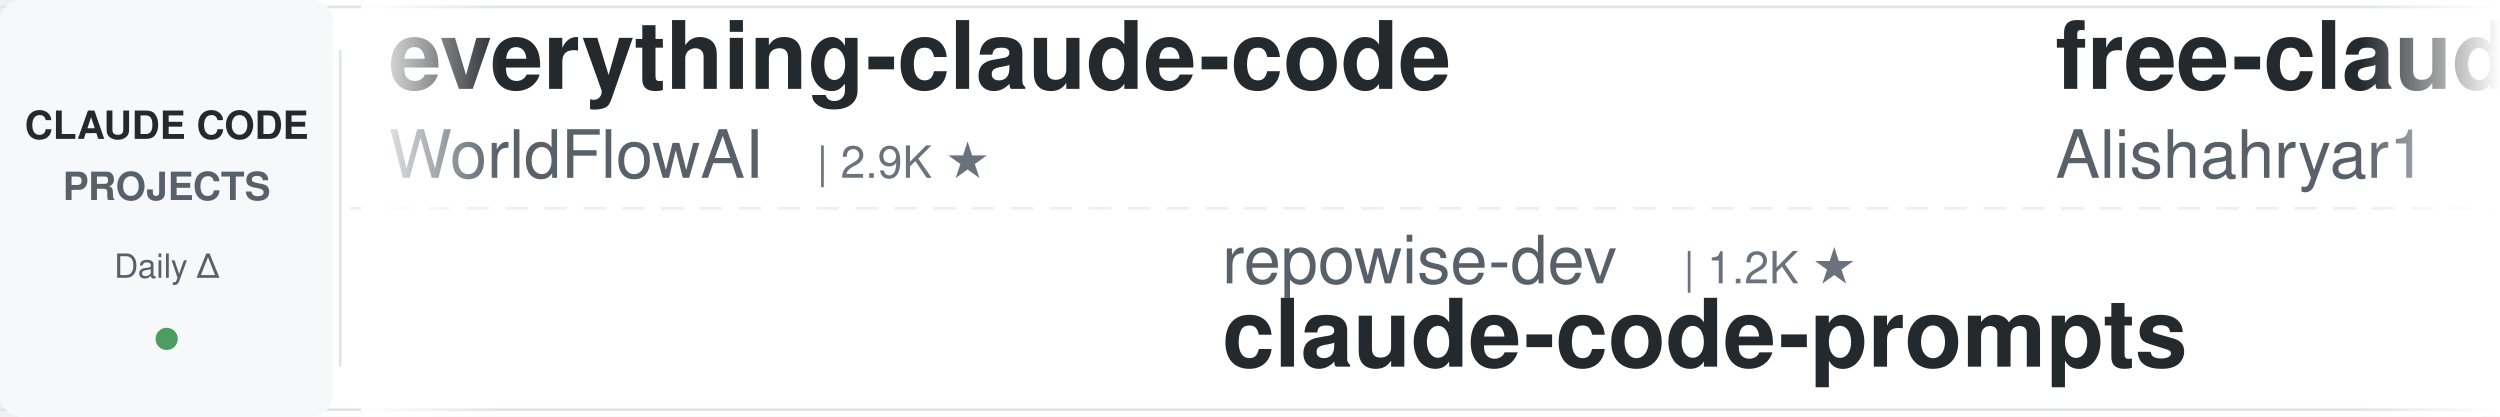
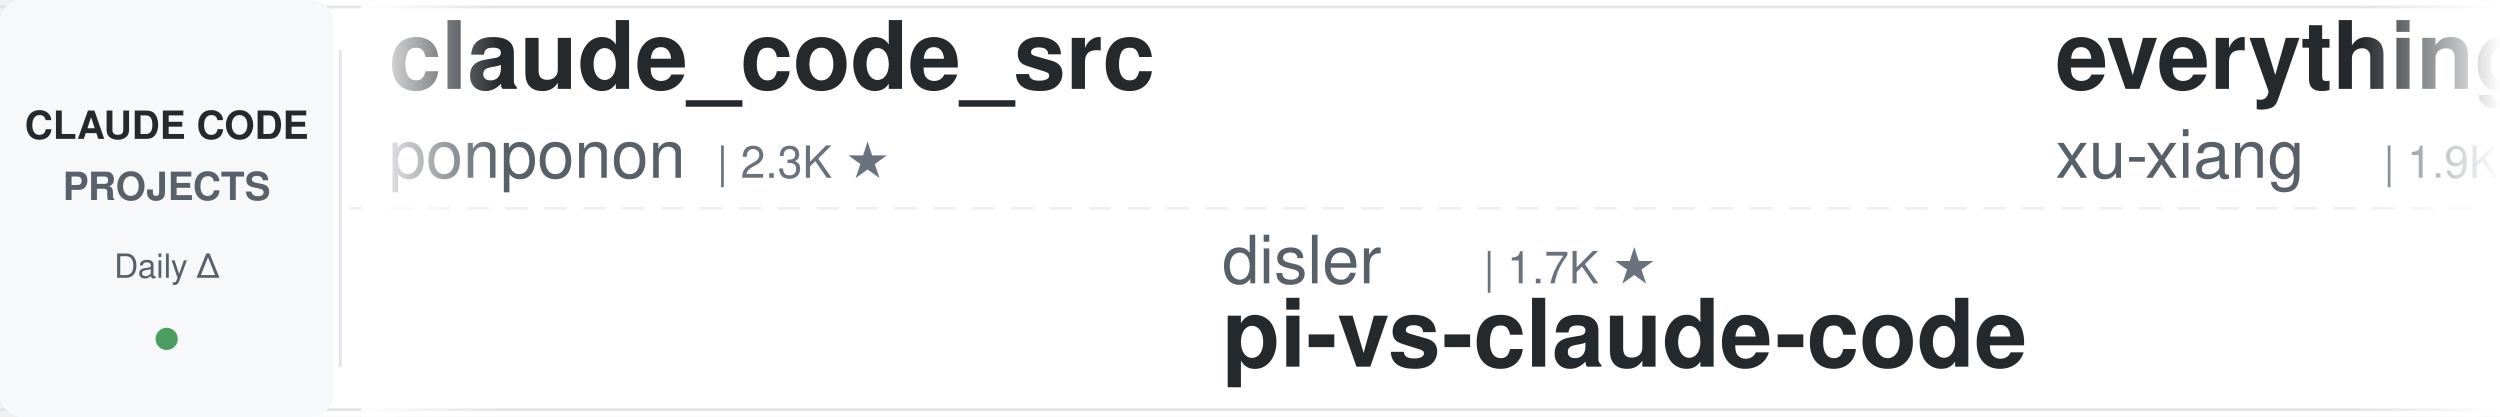
<svg xmlns="http://www.w3.org/2000/svg" width="900" height="150">
  <defs>
    <linearGradient id="leftFade" x1="0%" y1="0%" x2="100%" y2="0%">
      <stop offset="0%" style="stop-color:#ffffff;stop-opacity:1" />
      <stop offset="100%" style="stop-color:#ffffff;stop-opacity:0" />
    </linearGradient>
    <linearGradient id="rightFade" x1="0%" y1="0%" x2="100%" y2="0%">
      <stop offset="0%" style="stop-color:#ffffff;stop-opacity:0" />
      <stop offset="100%" style="stop-color:#ffffff;stop-opacity:1" />
    </linearGradient>
  </defs>
  <rect width="900" height="150" fill="#ffffff" rx="8" />
  <rect x="0" y="2" width="900" height="1" fill="#e1e4e8" />
  <rect x="0" y="147" width="900" height="1" fill="#e1e4e8" />
  <line x1="0" y1="75" x2="900" y2="75" stroke="#e1e4e8" stroke-width="1" stroke-dasharray="8 6" opacity="0.6" />
  <rect x="0" y="0" width="120" height="150" fill="#f6f8fa" rx="8" />
  <text x="60" y="50" font-family="-apple-system, BlinkMacSystemFont, 'Segoe UI', Helvetica, Arial, sans-serif" font-size="14" font-weight="600" fill="#24292e" text-anchor="middle">CLAUDE CODE</text>
  <text x="60" y="72" font-family="-apple-system, BlinkMacSystemFont, 'Segoe UI', Helvetica, Arial, sans-serif" font-size="14" font-weight="600" fill="#586069" text-anchor="middle">PROJECTS</text>
  <text x="60" y="100" font-family="-apple-system, BlinkMacSystemFont, 'Segoe UI', Helvetica, Arial, sans-serif" font-size="12" font-weight="500" fill="#586069" text-anchor="middle">Daily Δ</text>
  <circle cx="60" cy="122" r="4" fill="#22863a" opacity="0.8" />
  <rect x="122" y="18" width="1" height="114" fill="#e1e4e8" />
  <clipPath id="tickerClip">
    <rect x="130" y="0" width="770" height="150" />
  </clipPath>
  <g clip-path="url(#tickerClip)">
    <g id="tickerItems">
      <animateTransform attributeName="transform" attributeType="XML" type="translate" from="0 0" to="-3000 0" dur="54s" repeatCount="indefinite" />
      <g transform="translate(0, 0)">
-         <text x="140" y="32" font-family="-apple-system, BlinkMacSystemFont, 'Segoe UI', Helvetica, Arial, sans-serif" font-size="34" font-weight="600" fill="#24292e">everything-claude-code</text>
-         <text x="140" y="64" font-family="-apple-system, BlinkMacSystemFont, 'Segoe UI', Helvetica, Arial, sans-serif" font-size="24" font-weight="400" fill="#586069">WorldFlowAI</text>
-         <text x="294" y="64" font-family="-apple-system, BlinkMacSystemFont, 'Segoe UI', Helvetica, Arial, sans-serif" font-size="16" font-weight="500" fill="#6a737d">| 2.9K ★</text>
+         <text x="140" y="32" font-family="-apple-system, BlinkMacSystemFont, 'Segoe UI', Helvetica, Arial, sans-serif" font-size="34" font-weight="600" fill="#24292e">claude_code_src</text>
+         <text x="140" y="64" font-family="-apple-system, BlinkMacSystemFont, 'Segoe UI', Helvetica, Arial, sans-serif" font-size="24" font-weight="400" fill="#586069">ponponon</text>
+         <text x="258" y="64" font-family="-apple-system, BlinkMacSystemFont, 'Segoe UI', Helvetica, Arial, sans-serif" font-size="16" font-weight="500" fill="#6a737d">| 2.3K ★</text>
      </g>
      <g transform="translate(300, 0)">
-         <text x="140" y="102" font-family="-apple-system, BlinkMacSystemFont, 'Segoe UI', Helvetica, Arial, sans-serif" font-size="24" font-weight="400" fill="#586069">repowise-dev</text>
-         <text x="306" y="102" font-family="-apple-system, BlinkMacSystemFont, 'Segoe UI', Helvetica, Arial, sans-serif" font-size="16" font-weight="500" fill="#6a737d">| 1.2K ★</text>
-         <text x="140" y="132" font-family="-apple-system, BlinkMacSystemFont, 'Segoe UI', Helvetica, Arial, sans-serif" font-size="34" font-weight="600" fill="#24292e">claude-code-prompts</text>
+         <text x="140" y="102" font-family="-apple-system, BlinkMacSystemFont, 'Segoe UI', Helvetica, Arial, sans-serif" font-size="24" font-weight="400" fill="#586069">disler</text>
+         <text x="234" y="102" font-family="-apple-system, BlinkMacSystemFont, 'Segoe UI', Helvetica, Arial, sans-serif" font-size="16" font-weight="500" fill="#6a737d">| 1.7K ★</text>
+         <text x="140" y="132" font-family="-apple-system, BlinkMacSystemFont, 'Segoe UI', Helvetica, Arial, sans-serif" font-size="34" font-weight="600" fill="#24292e">pi-vs-claude-code</text>
      </g>
      <g transform="translate(600, 0)">
-         <text x="140" y="32" font-family="-apple-system, BlinkMacSystemFont, 'Segoe UI', Helvetica, Arial, sans-serif" font-size="34" font-weight="600" fill="#24292e">free-claude-code</text>
-         <text x="140" y="64" font-family="-apple-system, BlinkMacSystemFont, 'Segoe UI', Helvetica, Arial, sans-serif" font-size="24" font-weight="400" fill="#586069">Alishahryar1</text>
-         <text x="306" y="64" font-family="-apple-system, BlinkMacSystemFont, 'Segoe UI', Helvetica, Arial, sans-serif" font-size="16" font-weight="500" fill="#6a737d">| 54.7K ★</text>
+         <text x="140" y="32" font-family="-apple-system, BlinkMacSystemFont, 'Segoe UI', Helvetica, Arial, sans-serif" font-size="34" font-weight="600" fill="#24292e">everything-claude-code-z...</text>
+         <text x="140" y="64" font-family="-apple-system, BlinkMacSystemFont, 'Segoe UI', Helvetica, Arial, sans-serif" font-size="24" font-weight="400" fill="#586069">xu-xiang</text>
+         <text x="258" y="64" font-family="-apple-system, BlinkMacSystemFont, 'Segoe UI', Helvetica, Arial, sans-serif" font-size="16" font-weight="500" fill="#6a737d">| 1.9K ★</text>
      </g>
      <g transform="translate(900, 0)">
-         <text x="140" y="102" font-family="-apple-system, BlinkMacSystemFont, 'Segoe UI', Helvetica, Arial, sans-serif" font-size="24" font-weight="400" fill="#586069">anthropics</text>
-         <text x="282" y="102" font-family="-apple-system, BlinkMacSystemFont, 'Segoe UI', Helvetica, Arial, sans-serif" font-size="16" font-weight="500" fill="#6a737d">| 980 ★</text>
-         <text x="140" y="132" font-family="-apple-system, BlinkMacSystemFont, 'Segoe UI', Helvetica, Arial, sans-serif" font-size="34" font-weight="600" fill="#24292e">claude-code-base-action</text>
+         <text x="140" y="102" font-family="-apple-system, BlinkMacSystemFont, 'Segoe UI', Helvetica, Arial, sans-serif" font-size="24" font-weight="400" fill="#586069">huangserva</text>
+         <text x="282" y="102" font-family="-apple-system, BlinkMacSystemFont, 'Segoe UI', Helvetica, Arial, sans-serif" font-size="16" font-weight="500" fill="#6a737d">| 628 ★</text>
+         <text x="140" y="132" font-family="-apple-system, BlinkMacSystemFont, 'Segoe UI', Helvetica, Arial, sans-serif" font-size="34" font-weight="600" fill="#24292e">claude-code-cli</text>
      </g>
      <g transform="translate(1200, 0)">
-         <text x="140" y="32" font-family="-apple-system, BlinkMacSystemFont, 'Segoe UI', Helvetica, Arial, sans-serif" font-size="34" font-weight="600" fill="#24292e">claude-code-rust</text>
-         <text x="140" y="64" font-family="-apple-system, BlinkMacSystemFont, 'Segoe UI', Helvetica, Arial, sans-serif" font-size="24" font-weight="400" fill="#586069">lorryjovens-hub</text>
-         <text x="342" y="64" font-family="-apple-system, BlinkMacSystemFont, 'Segoe UI', Helvetica, Arial, sans-serif" font-size="16" font-weight="500" fill="#6a737d">| 1.7K ★</text>
+         <text x="140" y="32" font-family="-apple-system, BlinkMacSystemFont, 'Segoe UI', Helvetica, Arial, sans-serif" font-size="34" font-weight="600" fill="#24292e">claude-code-proxy</text>
+         <text x="140" y="64" font-family="-apple-system, BlinkMacSystemFont, 'Segoe UI', Helvetica, Arial, sans-serif" font-size="24" font-weight="400" fill="#586069">1rgs</text>
+         <text x="210" y="64" font-family="-apple-system, BlinkMacSystemFont, 'Segoe UI', Helvetica, Arial, sans-serif" font-size="16" font-weight="500" fill="#6a737d">| 3.7K ★</text>
      </g>
      <g transform="translate(1500, 0)">
-         <text x="140" y="102" font-family="-apple-system, BlinkMacSystemFont, 'Segoe UI', Helvetica, Arial, sans-serif" font-size="24" font-weight="400" fill="#586069">Windy3f3f3f3f</text>
-         <text x="318" y="102" font-family="-apple-system, BlinkMacSystemFont, 'Segoe UI', Helvetica, Arial, sans-serif" font-size="16" font-weight="500" fill="#6a737d">| 3.6K ★</text>
-         <text x="140" y="132" font-family="-apple-system, BlinkMacSystemFont, 'Segoe UI', Helvetica, Arial, sans-serif" font-size="34" font-weight="600" fill="#24292e">how-claude-code-works</text>
+         <text x="140" y="102" font-family="-apple-system, BlinkMacSystemFont, 'Segoe UI', Helvetica, Arial, sans-serif" font-size="24" font-weight="400" fill="#586069">multica-ai</text>
+         <text x="282" y="102" font-family="-apple-system, BlinkMacSystemFont, 'Segoe UI', Helvetica, Arial, sans-serif" font-size="16" font-weight="500" fill="#6a737d">| 212.7K ★</text>
+         <text x="140" y="132" font-family="-apple-system, BlinkMacSystemFont, 'Segoe UI', Helvetica, Arial, sans-serif" font-size="34" font-weight="600" fill="#24292e">andrej-karpathy-skills</text>
      </g>
      <g transform="translate(1800, 0)">
-         <text x="140" y="32" font-family="-apple-system, BlinkMacSystemFont, 'Segoe UI', Helvetica, Arial, sans-serif" font-size="34" font-weight="600" fill="#24292e">claude-code-showcase</text>
-         <text x="140" y="64" font-family="-apple-system, BlinkMacSystemFont, 'Segoe UI', Helvetica, Arial, sans-serif" font-size="24" font-weight="400" fill="#586069">ChrisWiles</text>
-         <text x="282" y="64" font-family="-apple-system, BlinkMacSystemFont, 'Segoe UI', Helvetica, Arial, sans-serif" font-size="16" font-weight="500" fill="#6a737d">| 6.1K ★</text>
+         <text x="140" y="32" font-family="-apple-system, BlinkMacSystemFont, 'Segoe UI', Helvetica, Arial, sans-serif" font-size="34" font-weight="600" fill="#24292e">ClaudeCodeAgents</text>
+         <text x="140" y="64" font-family="-apple-system, BlinkMacSystemFont, 'Segoe UI', Helvetica, Arial, sans-serif" font-size="24" font-weight="400" fill="#586069">darcyegb</text>
+         <text x="258" y="64" font-family="-apple-system, BlinkMacSystemFont, 'Segoe UI', Helvetica, Arial, sans-serif" font-size="16" font-weight="500" fill="#6a737d">| 762 ★</text>
      </g>
      <g transform="translate(2100, 0)">
-         <text x="140" y="102" font-family="-apple-system, BlinkMacSystemFont, 'Segoe UI', Helvetica, Arial, sans-serif" font-size="24" font-weight="400" fill="#586069">OneRedOak</text>
-         <text x="270" y="102" font-family="-apple-system, BlinkMacSystemFont, 'Segoe UI', Helvetica, Arial, sans-serif" font-size="16" font-weight="500" fill="#6a737d">| 3.9K ★</text>
-         <text x="140" y="132" font-family="-apple-system, BlinkMacSystemFont, 'Segoe UI', Helvetica, Arial, sans-serif" font-size="34" font-weight="600" fill="#24292e">claude-code-workflows</text>
+         <text x="140" y="102" font-family="-apple-system, BlinkMacSystemFont, 'Segoe UI', Helvetica, Arial, sans-serif" font-size="24" font-weight="400" fill="#586069">fuergaosi233</text>
+         <text x="306" y="102" font-family="-apple-system, BlinkMacSystemFont, 'Segoe UI', Helvetica, Arial, sans-serif" font-size="16" font-weight="500" fill="#6a737d">| 2.8K ★</text>
+         <text x="140" y="132" font-family="-apple-system, BlinkMacSystemFont, 'Segoe UI', Helvetica, Arial, sans-serif" font-size="34" font-weight="600" fill="#24292e">claude-code-proxy</text>
      </g>
      <g transform="translate(2400, 0)">
-         <text x="140" y="32" font-family="-apple-system, BlinkMacSystemFont, 'Segoe UI', Helvetica, Arial, sans-serif" font-size="34" font-weight="600" fill="#24292e">claude-code-from-scratch</text>
-         <text x="140" y="64" font-family="-apple-system, BlinkMacSystemFont, 'Segoe UI', Helvetica, Arial, sans-serif" font-size="24" font-weight="400" fill="#586069">Windy3f3f3f3f</text>
-         <text x="318" y="64" font-family="-apple-system, BlinkMacSystemFont, 'Segoe UI', Helvetica, Arial, sans-serif" font-size="16" font-weight="500" fill="#6a737d">| 2.7K ★</text>
+         <text x="140" y="32" font-family="-apple-system, BlinkMacSystemFont, 'Segoe UI', Helvetica, Arial, sans-serif" font-size="34" font-weight="600" fill="#24292e">ClaudeCode-Portable</text>
+         <text x="140" y="64" font-family="-apple-system, BlinkMacSystemFont, 'Segoe UI', Helvetica, Arial, sans-serif" font-size="24" font-weight="400" fill="#586069">techjarves</text>
+         <text x="282" y="64" font-family="-apple-system, BlinkMacSystemFont, 'Segoe UI', Helvetica, Arial, sans-serif" font-size="16" font-weight="500" fill="#6a737d">| 1.4K ★</text>
      </g>
      <g transform="translate(2700, 0)">
-         <text x="140" y="102" font-family="-apple-system, BlinkMacSystemFont, 'Segoe UI', Helvetica, Arial, sans-serif" font-size="24" font-weight="400" fill="#586069">xu-xiang</text>
-         <text x="258" y="102" font-family="-apple-system, BlinkMacSystemFont, 'Segoe UI', Helvetica, Arial, sans-serif" font-size="16" font-weight="500" fill="#6a737d">| 1.9K ★</text>
-         <text x="140" y="132" font-family="-apple-system, BlinkMacSystemFont, 'Segoe UI', Helvetica, Arial, sans-serif" font-size="34" font-weight="600" fill="#24292e">everything-claude-code-z...</text>
+         <text x="140" y="102" font-family="-apple-system, BlinkMacSystemFont, 'Segoe UI', Helvetica, Arial, sans-serif" font-size="24" font-weight="400" fill="#586069">diet103</text>
+         <text x="246" y="102" font-family="-apple-system, BlinkMacSystemFont, 'Segoe UI', Helvetica, Arial, sans-serif" font-size="16" font-weight="500" fill="#6a737d">| 10.0K ★</text>
+         <text x="140" y="132" font-family="-apple-system, BlinkMacSystemFont, 'Segoe UI', Helvetica, Arial, sans-serif" font-size="34" font-weight="600" fill="#24292e">claude-code-infrastructu...</text>
      </g>
      <g transform="translate(3000, 0)">
-         <text x="140" y="32" font-family="-apple-system, BlinkMacSystemFont, 'Segoe UI', Helvetica, Arial, sans-serif" font-size="34" font-weight="600" fill="#24292e">everything-claude-code</text>
-         <text x="140" y="64" font-family="-apple-system, BlinkMacSystemFont, 'Segoe UI', Helvetica, Arial, sans-serif" font-size="24" font-weight="400" fill="#586069">WorldFlowAI</text>
-         <text x="294" y="64" font-family="-apple-system, BlinkMacSystemFont, 'Segoe UI', Helvetica, Arial, sans-serif" font-size="16" font-weight="500" fill="#6a737d">| 2.9K ★</text>
+         <text x="140" y="32" font-family="-apple-system, BlinkMacSystemFont, 'Segoe UI', Helvetica, Arial, sans-serif" font-size="34" font-weight="600" fill="#24292e">claude_code_src</text>
+         <text x="140" y="64" font-family="-apple-system, BlinkMacSystemFont, 'Segoe UI', Helvetica, Arial, sans-serif" font-size="24" font-weight="400" fill="#586069">ponponon</text>
+         <text x="258" y="64" font-family="-apple-system, BlinkMacSystemFont, 'Segoe UI', Helvetica, Arial, sans-serif" font-size="16" font-weight="500" fill="#6a737d">| 2.3K ★</text>
      </g>
      <g transform="translate(3300, 0)">
-         <text x="140" y="102" font-family="-apple-system, BlinkMacSystemFont, 'Segoe UI', Helvetica, Arial, sans-serif" font-size="24" font-weight="400" fill="#586069">repowise-dev</text>
-         <text x="306" y="102" font-family="-apple-system, BlinkMacSystemFont, 'Segoe UI', Helvetica, Arial, sans-serif" font-size="16" font-weight="500" fill="#6a737d">| 1.2K ★</text>
-         <text x="140" y="132" font-family="-apple-system, BlinkMacSystemFont, 'Segoe UI', Helvetica, Arial, sans-serif" font-size="34" font-weight="600" fill="#24292e">claude-code-prompts</text>
+         <text x="140" y="102" font-family="-apple-system, BlinkMacSystemFont, 'Segoe UI', Helvetica, Arial, sans-serif" font-size="24" font-weight="400" fill="#586069">disler</text>
+         <text x="234" y="102" font-family="-apple-system, BlinkMacSystemFont, 'Segoe UI', Helvetica, Arial, sans-serif" font-size="16" font-weight="500" fill="#6a737d">| 1.7K ★</text>
+         <text x="140" y="132" font-family="-apple-system, BlinkMacSystemFont, 'Segoe UI', Helvetica, Arial, sans-serif" font-size="34" font-weight="600" fill="#24292e">pi-vs-claude-code</text>
      </g>
      <g transform="translate(3600, 0)">
-         <text x="140" y="32" font-family="-apple-system, BlinkMacSystemFont, 'Segoe UI', Helvetica, Arial, sans-serif" font-size="34" font-weight="600" fill="#24292e">free-claude-code</text>
-         <text x="140" y="64" font-family="-apple-system, BlinkMacSystemFont, 'Segoe UI', Helvetica, Arial, sans-serif" font-size="24" font-weight="400" fill="#586069">Alishahryar1</text>
-         <text x="306" y="64" font-family="-apple-system, BlinkMacSystemFont, 'Segoe UI', Helvetica, Arial, sans-serif" font-size="16" font-weight="500" fill="#6a737d">| 54.7K ★</text>
+         <text x="140" y="32" font-family="-apple-system, BlinkMacSystemFont, 'Segoe UI', Helvetica, Arial, sans-serif" font-size="34" font-weight="600" fill="#24292e">everything-claude-code-z...</text>
+         <text x="140" y="64" font-family="-apple-system, BlinkMacSystemFont, 'Segoe UI', Helvetica, Arial, sans-serif" font-size="24" font-weight="400" fill="#586069">xu-xiang</text>
+         <text x="258" y="64" font-family="-apple-system, BlinkMacSystemFont, 'Segoe UI', Helvetica, Arial, sans-serif" font-size="16" font-weight="500" fill="#6a737d">| 1.9K ★</text>
      </g>
      <g transform="translate(3900, 0)">
-         <text x="140" y="102" font-family="-apple-system, BlinkMacSystemFont, 'Segoe UI', Helvetica, Arial, sans-serif" font-size="24" font-weight="400" fill="#586069">anthropics</text>
-         <text x="282" y="102" font-family="-apple-system, BlinkMacSystemFont, 'Segoe UI', Helvetica, Arial, sans-serif" font-size="16" font-weight="500" fill="#6a737d">| 980 ★</text>
-         <text x="140" y="132" font-family="-apple-system, BlinkMacSystemFont, 'Segoe UI', Helvetica, Arial, sans-serif" font-size="34" font-weight="600" fill="#24292e">claude-code-base-action</text>
+         <text x="140" y="102" font-family="-apple-system, BlinkMacSystemFont, 'Segoe UI', Helvetica, Arial, sans-serif" font-size="24" font-weight="400" fill="#586069">huangserva</text>
+         <text x="282" y="102" font-family="-apple-system, BlinkMacSystemFont, 'Segoe UI', Helvetica, Arial, sans-serif" font-size="16" font-weight="500" fill="#6a737d">| 628 ★</text>
+         <text x="140" y="132" font-family="-apple-system, BlinkMacSystemFont, 'Segoe UI', Helvetica, Arial, sans-serif" font-size="34" font-weight="600" fill="#24292e">claude-code-cli</text>
      </g>
    </g>
  </g>
  <rect x="130" y="0" width="50" height="150" fill="url(#leftFade)" />
  <rect x="850" y="0" width="50" height="150" fill="url(#rightFade)" />
</svg>
